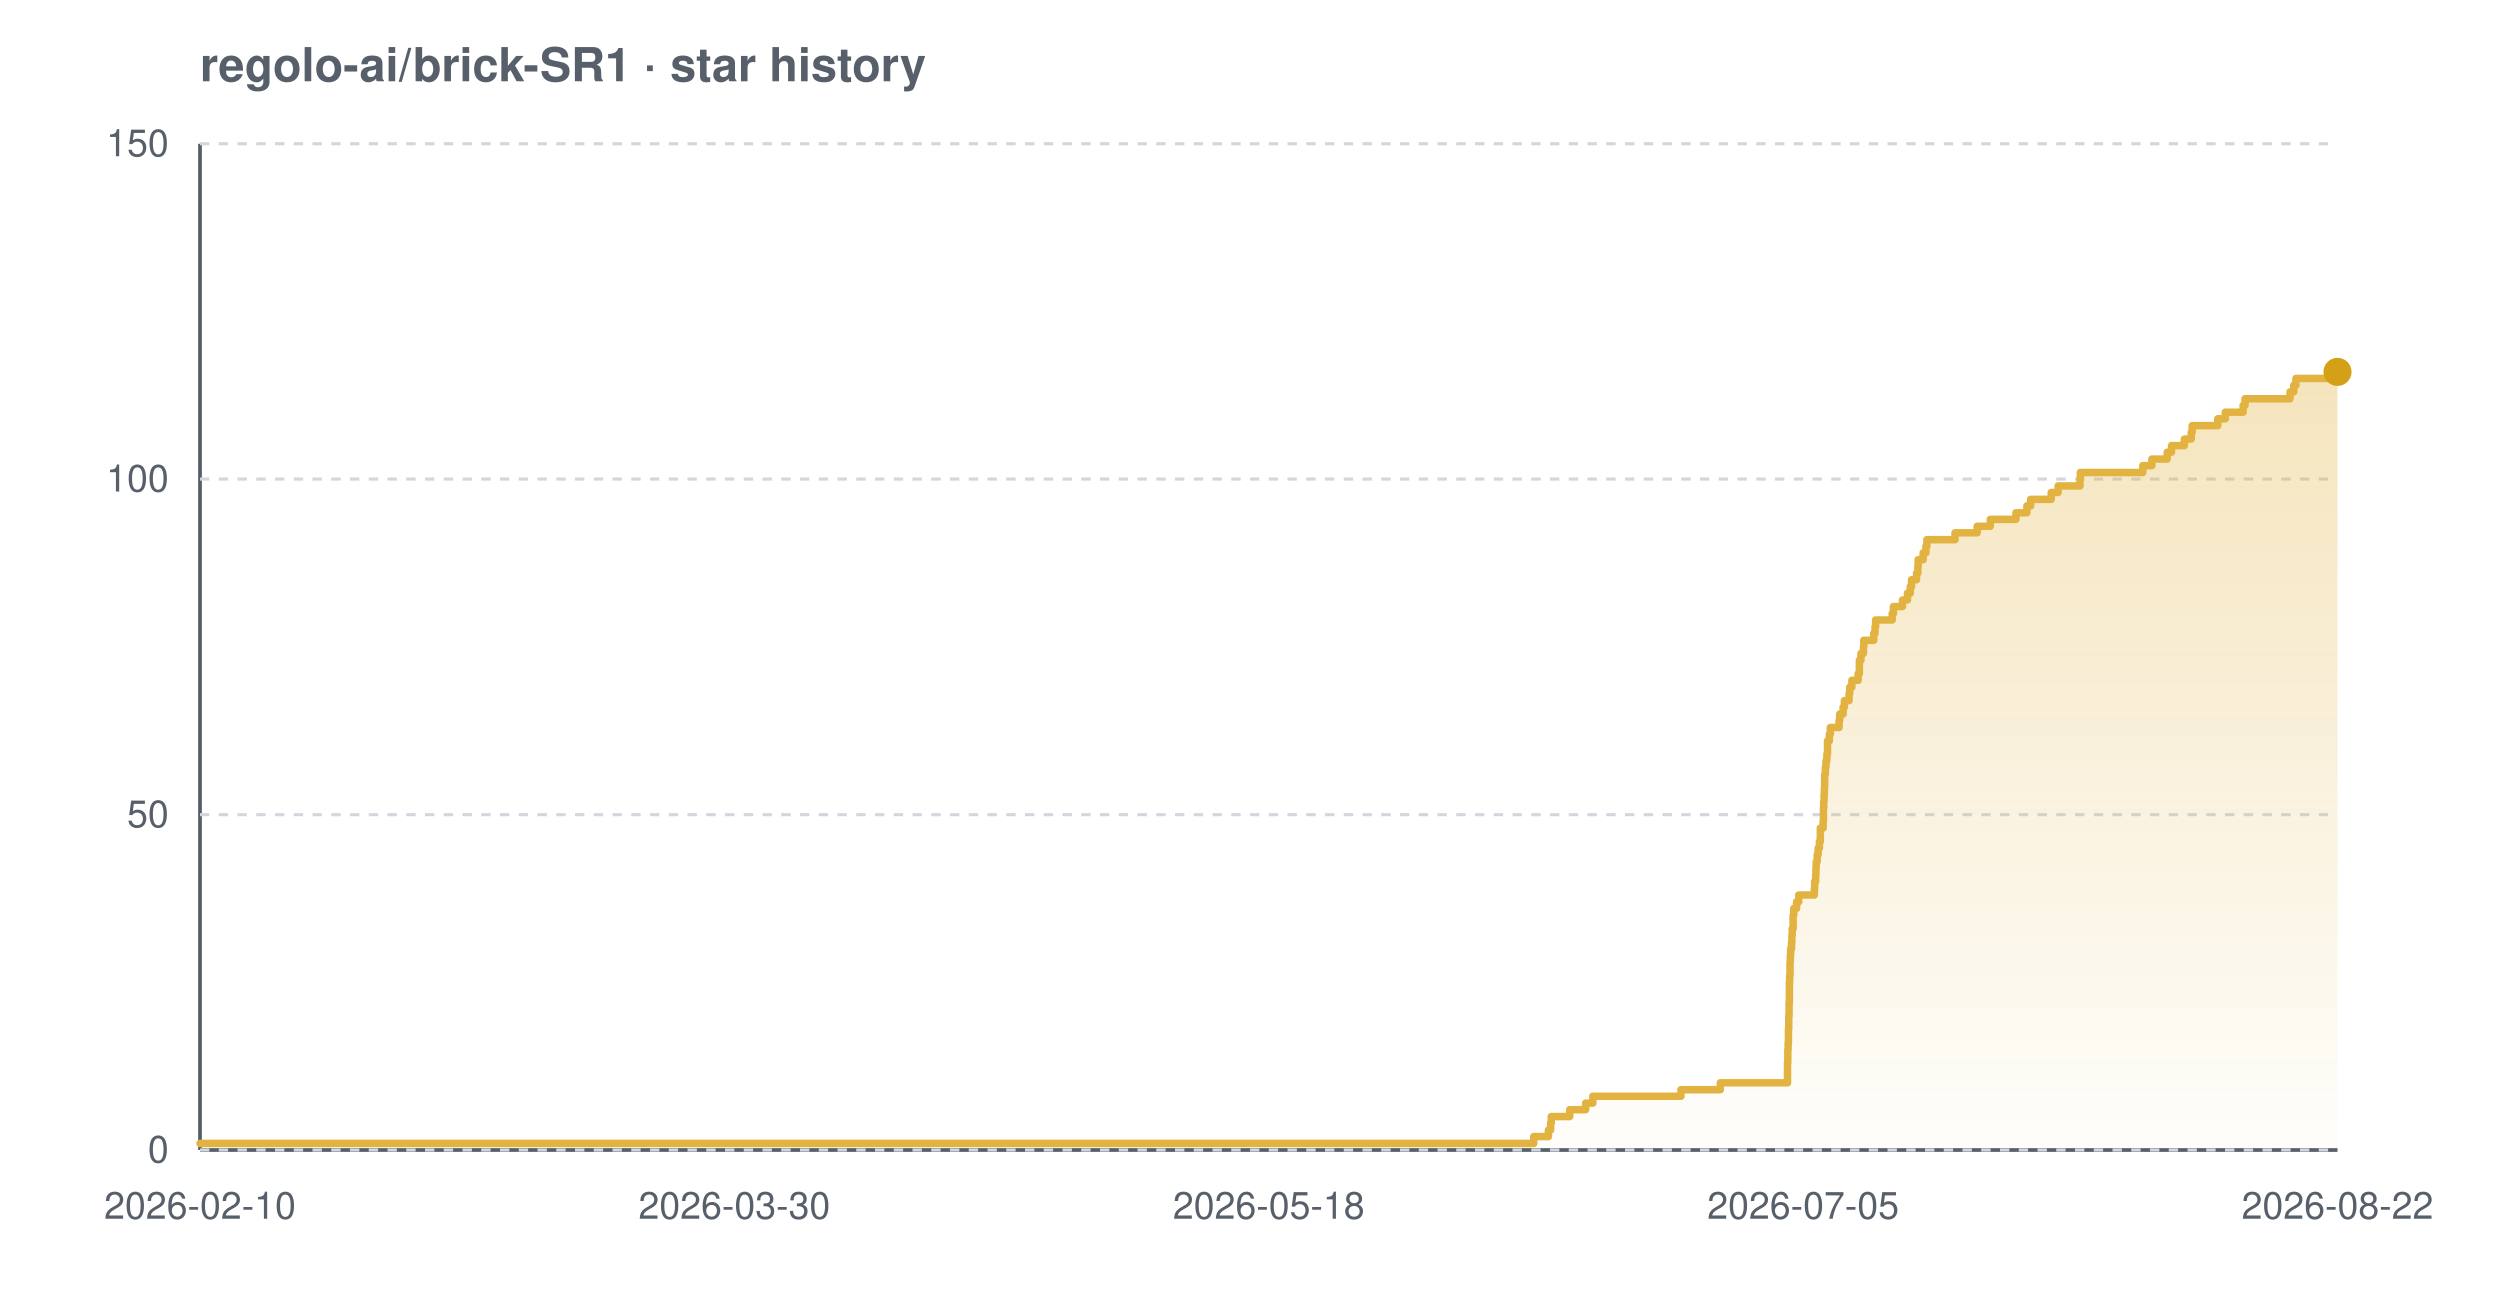
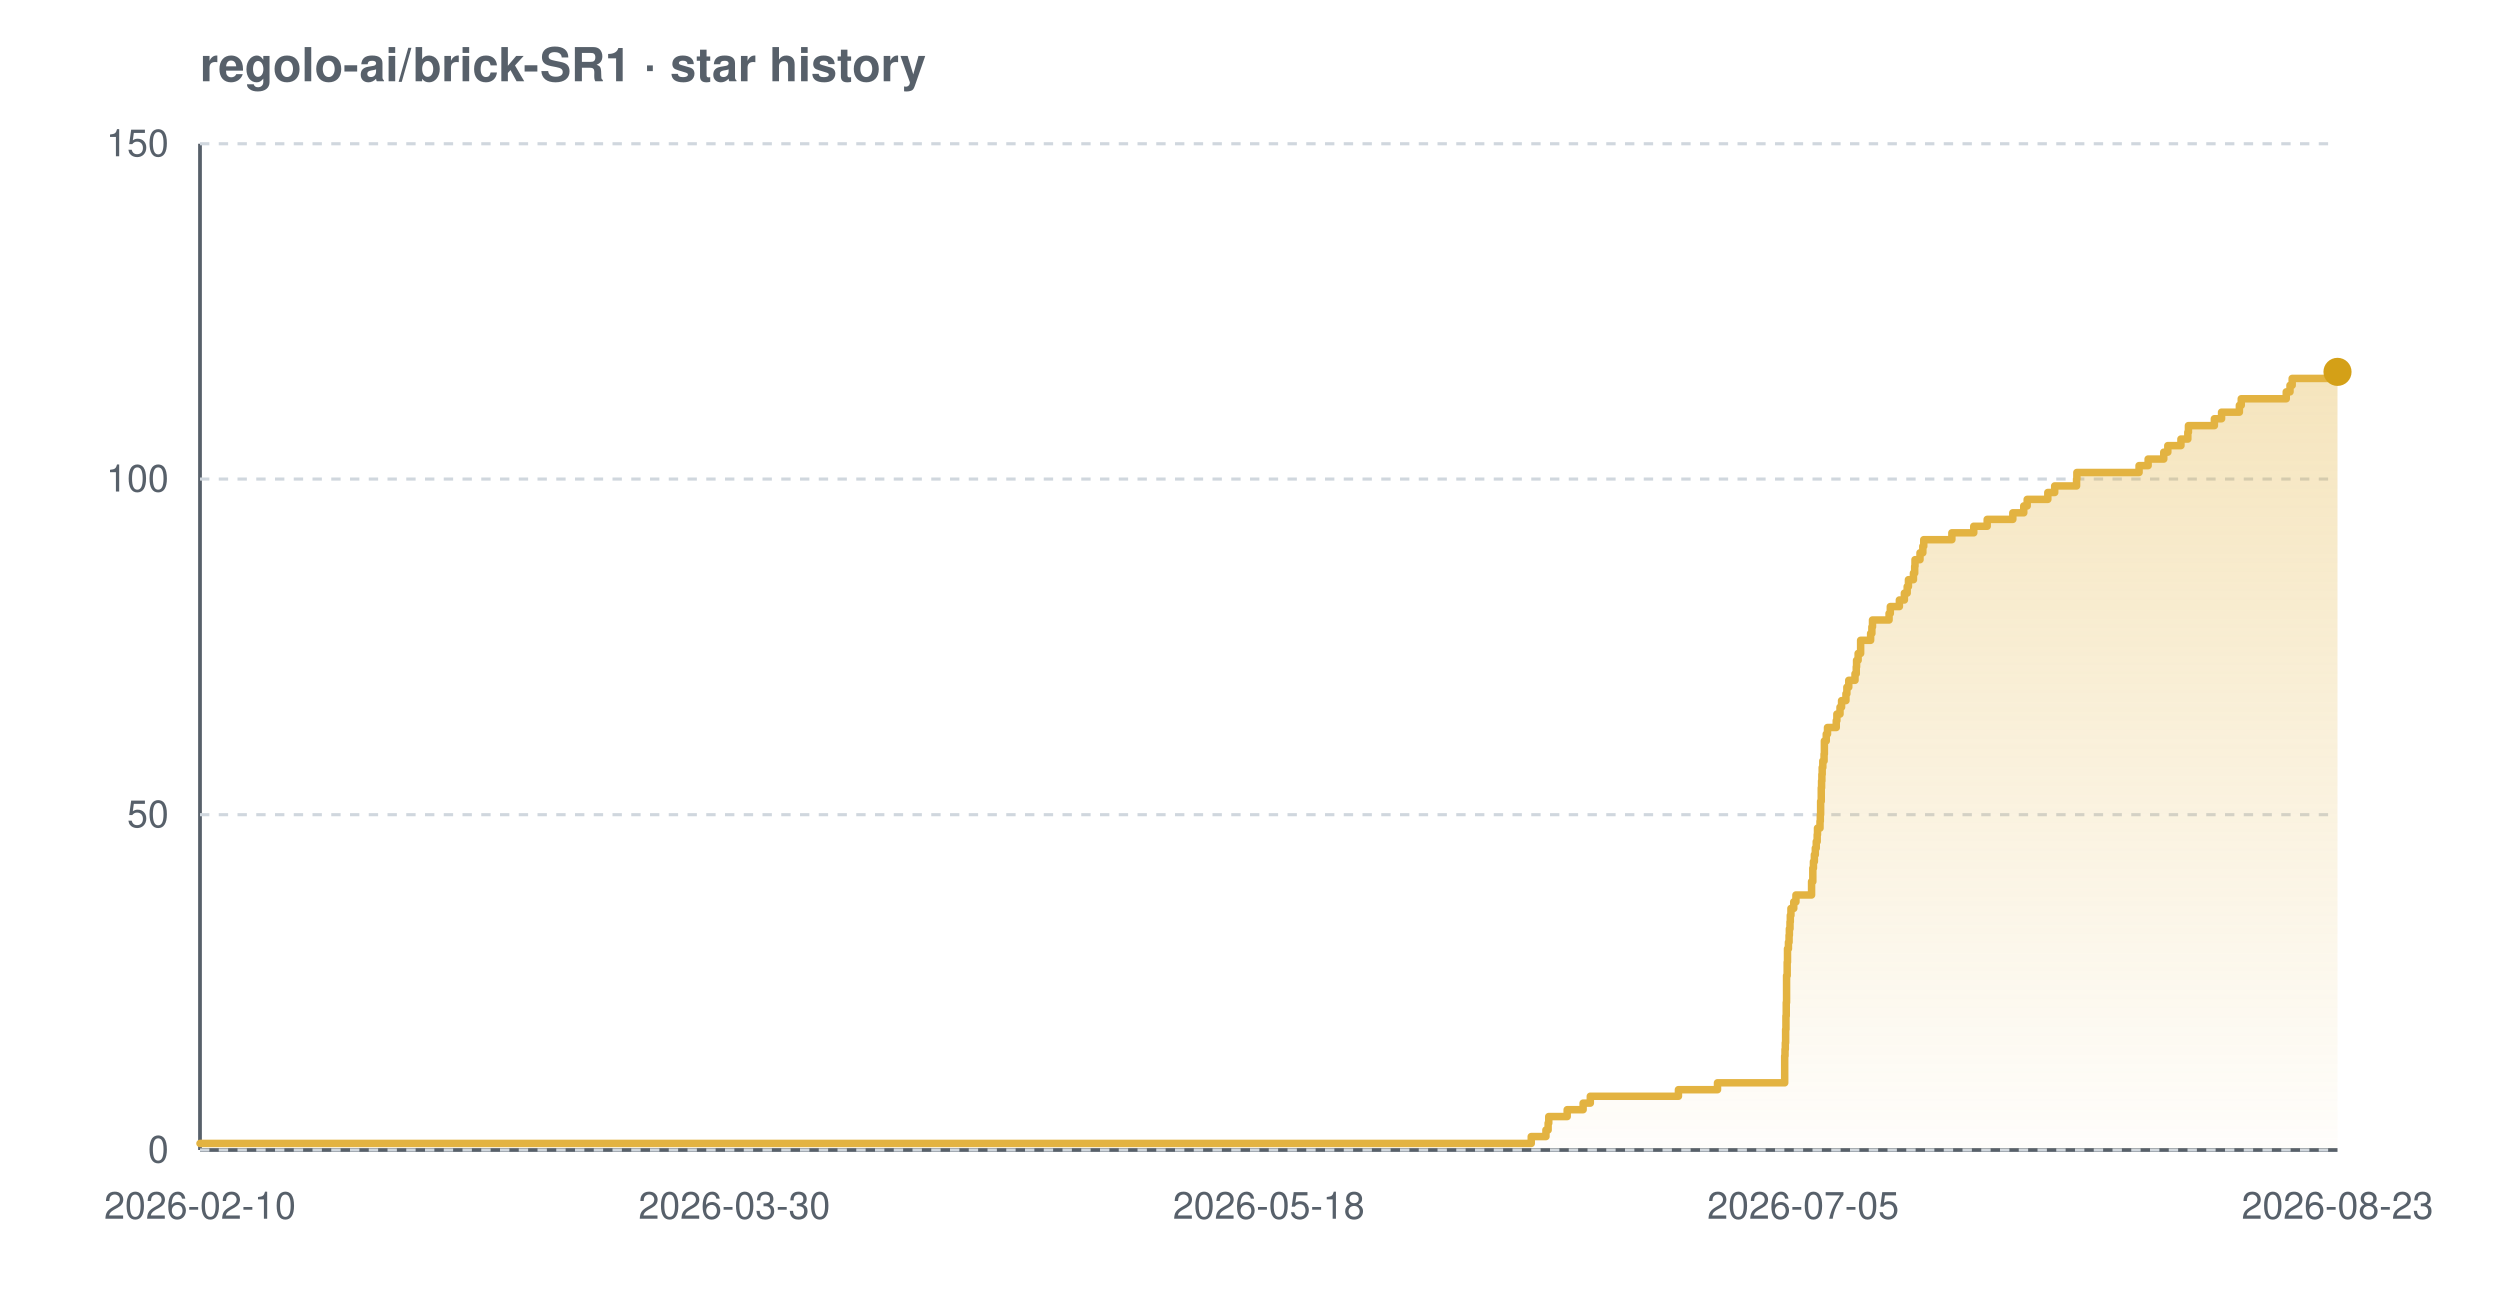
<svg xmlns="http://www.w3.org/2000/svg" width="800" height="420" viewBox="0 0 800 420" font-family="-apple-system,BlinkMacSystemFont,'Segoe UI',Helvetica,Arial,sans-serif" role="img" aria-label="Star history chart for regolo-ai/brick-SR1">
  <defs>
    <linearGradient id="grad-light" x1="0" y1="0" x2="0" y2="1">
      <stop offset="0%" stop-color="#e3b341" stop-opacity="0.35" />
      <stop offset="100%" stop-color="#e3b341" stop-opacity="0.02" />
    </linearGradient>
  </defs>
  <text x="64" y="26" font-size="15" font-weight="600" fill="#57606a">regolo-ai/brick-SR1 · star history</text>
  <line x1="64" y1="368" x2="748" y2="368" stroke="#57606a" stroke-width="1.2" />
  <line x1="64" y1="46" x2="64" y2="368" stroke="#57606a" stroke-width="1.2" />
  <line x1="64" y1="368.0" x2="748" y2="368.0" stroke="#d0d7de" stroke-width="1" stroke-dasharray="3 3" />
  <line x1="64" y1="260.7" x2="748" y2="260.7" stroke="#d0d7de" stroke-width="1" stroke-dasharray="3 3" />
  <line x1="64" y1="153.3" x2="748" y2="153.3" stroke="#d0d7de" stroke-width="1" stroke-dasharray="3 3" />
  <line x1="64" y1="46.0" x2="748" y2="46.0" stroke="#d0d7de" stroke-width="1" stroke-dasharray="3 3" />
-   <path d="M 64.0 365.9 L 490.8 365.9 L 490.8 363.7 L 495.5 363.7 L 495.5 361.6 L 496.2 361.6 L 496.2 359.4 L 496.4 359.4 L 496.4 357.3 L 502.3 357.3 L 502.3 355.1 L 507.4 355.1 L 507.4 353.0 L 509.7 353.0 L 509.7 350.8 L 537.9 350.8 L 537.9 348.7 L 550.5 348.7 L 550.5 346.5 L 572.0 346.5 L 572.0 344.4 L 572.0 344.4 L 572.0 342.2 L 572.0 342.2 L 572.0 340.1 L 572.1 340.1 L 572.1 337.9 L 572.1 337.9 L 572.1 335.8 L 572.2 335.8 L 572.2 333.7 L 572.3 333.7 L 572.3 331.5 L 572.3 331.5 L 572.3 329.4 L 572.4 329.4 L 572.4 327.2 L 572.4 327.2 L 572.4 325.1 L 572.5 325.1 L 572.5 322.9 L 572.5 322.9 L 572.5 320.8 L 572.6 320.8 L 572.6 318.6 L 572.6 318.6 L 572.6 316.5 L 572.6 316.5 L 572.6 314.3 L 572.7 314.3 L 572.7 312.2 L 572.8 312.2 L 572.8 310.0 L 572.8 310.0 L 572.8 307.9 L 572.9 307.9 L 572.9 305.7 L 573.0 305.7 L 573.0 303.6 L 573.3 303.6 L 573.3 301.5 L 573.4 301.5 L 573.4 299.3 L 573.5 299.3 L 573.5 297.2 L 573.8 297.2 L 573.8 295.0 L 573.8 295.0 L 573.8 292.9 L 574.0 292.9 L 574.0 290.7 L 574.9 290.7 L 574.9 288.6 L 575.6 288.6 L 575.6 286.4 L 580.6 286.4 L 580.6 284.3 L 580.7 284.3 L 580.7 282.1 L 581.0 282.1 L 581.0 280.0 L 581.1 280.0 L 581.1 277.8 L 581.2 277.8 L 581.2 275.7 L 581.5 275.7 L 581.5 273.5 L 581.8 273.5 L 581.8 271.4 L 582.2 271.4 L 582.2 269.3 L 582.5 269.3 L 582.5 267.1 L 582.5 267.1 L 582.5 265.0 L 583.4 265.0 L 583.4 262.8 L 583.5 262.8 L 583.5 260.7 L 583.5 260.7 L 583.5 258.5 L 583.6 258.5 L 583.6 256.4 L 583.7 256.4 L 583.7 254.2 L 583.8 254.2 L 583.8 252.1 L 583.9 252.1 L 583.9 249.9 L 583.9 249.9 L 583.9 247.8 L 584.1 247.8 L 584.1 245.6 L 584.3 245.6 L 584.3 243.5 L 584.6 243.5 L 584.6 241.3 L 584.8 241.3 L 584.8 239.2 L 584.8 239.2 L 584.8 237.1 L 585.4 237.1 L 585.4 234.9 L 585.7 234.9 L 585.7 232.8 L 588.5 232.8 L 588.5 230.6 L 588.7 230.6 L 588.7 228.5 L 589.8 228.5 L 589.8 226.3 L 590.2 226.3 L 590.2 224.2 L 591.7 224.2 L 591.7 222.0 L 591.9 222.0 L 591.9 219.9 L 592.6 219.9 L 592.6 217.7 L 594.6 217.7 L 594.6 215.6 L 595.0 215.6 L 595.0 213.4 L 595.0 213.4 L 595.0 211.3 L 595.5 211.3 L 595.5 209.1 L 596.3 209.1 L 596.3 207.0 L 596.4 207.0 L 596.4 204.9 L 599.6 204.9 L 599.6 202.7 L 600.0 202.7 L 600.0 200.6 L 600.2 200.6 L 600.2 198.4 L 605.5 198.4 L 605.5 196.3 L 605.9 196.3 L 605.9 194.1 L 608.8 194.1 L 608.8 192.0 L 610.4 192.0 L 610.4 189.8 L 611.3 189.8 L 611.3 187.7 L 611.7 187.7 L 611.7 185.5 L 613.3 185.5 L 613.3 183.4 L 613.7 183.4 L 613.7 181.2 L 613.8 181.2 L 613.8 179.1 L 615.4 179.1 L 615.4 176.9 L 616.3 176.9 L 616.3 174.8 L 616.6 174.8 L 616.6 172.7 L 625.6 172.7 L 625.6 170.5 L 632.7 170.5 L 632.7 168.4 L 636.9 168.4 L 636.9 166.2 L 645.1 166.2 L 645.1 164.1 L 648.6 164.1 L 648.6 161.9 L 649.8 161.9 L 649.8 159.8 L 656.4 159.8 L 656.4 157.6 L 658.6 157.6 L 658.6 155.5 L 665.6 155.5 L 665.6 153.3 L 665.7 153.3 L 665.7 151.2 L 685.7 151.2 L 685.7 149.0 L 688.6 149.0 L 688.6 146.9 L 693.5 146.9 L 693.5 144.7 L 694.9 144.7 L 694.9 142.6 L 699.0 142.6 L 699.0 140.5 L 701.2 140.5 L 701.2 138.3 L 701.5 138.3 L 701.5 136.2 L 709.7 136.2 L 709.7 134.0 L 712.1 134.0 L 712.1 131.9 L 717.8 131.9 L 717.8 129.7 L 718.4 129.7 L 718.4 127.6 L 732.8 127.6 L 732.8 125.4 L 734.0 125.4 L 734.0 123.3 L 734.7 123.3 L 734.7 121.1 L 747.5 121.1 L 747.5 119.0 L 748.0 119.0 L 748.0 119.0 L 748.0 368.0 L 64.0 368.0 Z" fill="url(#grad-light)" />
-   <path d="M 64.0 365.9 L 490.8 365.9 L 490.8 363.7 L 495.5 363.7 L 495.5 361.6 L 496.2 361.6 L 496.2 359.4 L 496.4 359.4 L 496.4 357.3 L 502.3 357.3 L 502.3 355.1 L 507.4 355.1 L 507.4 353.0 L 509.7 353.0 L 509.7 350.8 L 537.9 350.8 L 537.9 348.7 L 550.5 348.7 L 550.5 346.5 L 572.0 346.5 L 572.0 344.4 L 572.0 344.4 L 572.0 342.2 L 572.0 342.2 L 572.0 340.1 L 572.1 340.1 L 572.1 337.9 L 572.1 337.9 L 572.1 335.8 L 572.2 335.8 L 572.2 333.7 L 572.3 333.7 L 572.3 331.5 L 572.3 331.5 L 572.3 329.4 L 572.4 329.4 L 572.4 327.2 L 572.4 327.2 L 572.4 325.1 L 572.5 325.1 L 572.5 322.9 L 572.5 322.9 L 572.5 320.8 L 572.6 320.8 L 572.6 318.6 L 572.6 318.6 L 572.6 316.5 L 572.6 316.5 L 572.6 314.3 L 572.7 314.3 L 572.7 312.2 L 572.8 312.2 L 572.8 310.0 L 572.8 310.0 L 572.8 307.9 L 572.9 307.9 L 572.9 305.7 L 573.0 305.7 L 573.0 303.6 L 573.3 303.6 L 573.3 301.5 L 573.4 301.5 L 573.4 299.3 L 573.5 299.3 L 573.5 297.2 L 573.8 297.2 L 573.8 295.0 L 573.8 295.0 L 573.8 292.9 L 574.0 292.9 L 574.0 290.7 L 574.9 290.7 L 574.9 288.6 L 575.6 288.6 L 575.6 286.4 L 580.6 286.4 L 580.6 284.3 L 580.7 284.3 L 580.7 282.1 L 581.0 282.1 L 581.0 280.0 L 581.1 280.0 L 581.1 277.8 L 581.2 277.8 L 581.2 275.7 L 581.5 275.7 L 581.5 273.5 L 581.8 273.5 L 581.8 271.4 L 582.2 271.4 L 582.2 269.3 L 582.5 269.3 L 582.5 267.1 L 582.5 267.1 L 582.5 265.0 L 583.4 265.0 L 583.4 262.8 L 583.5 262.8 L 583.5 260.7 L 583.5 260.7 L 583.5 258.5 L 583.6 258.5 L 583.6 256.4 L 583.7 256.4 L 583.7 254.2 L 583.8 254.2 L 583.8 252.1 L 583.9 252.1 L 583.9 249.9 L 583.9 249.9 L 583.9 247.8 L 584.1 247.8 L 584.1 245.6 L 584.3 245.6 L 584.3 243.5 L 584.6 243.5 L 584.6 241.3 L 584.8 241.3 L 584.8 239.2 L 584.8 239.2 L 584.8 237.1 L 585.4 237.1 L 585.4 234.9 L 585.7 234.9 L 585.7 232.8 L 588.5 232.8 L 588.5 230.6 L 588.7 230.6 L 588.7 228.5 L 589.8 228.5 L 589.8 226.3 L 590.2 226.3 L 590.2 224.2 L 591.7 224.2 L 591.7 222.0 L 591.9 222.0 L 591.9 219.9 L 592.6 219.9 L 592.6 217.7 L 594.6 217.7 L 594.6 215.6 L 595.0 215.6 L 595.0 213.4 L 595.0 213.4 L 595.0 211.3 L 595.5 211.3 L 595.5 209.1 L 596.3 209.1 L 596.3 207.0 L 596.4 207.0 L 596.4 204.9 L 599.6 204.9 L 599.6 202.7 L 600.0 202.7 L 600.0 200.6 L 600.2 200.6 L 600.2 198.4 L 605.5 198.4 L 605.5 196.3 L 605.9 196.3 L 605.9 194.1 L 608.8 194.1 L 608.8 192.0 L 610.4 192.0 L 610.4 189.8 L 611.3 189.8 L 611.3 187.7 L 611.7 187.7 L 611.7 185.5 L 613.3 185.5 L 613.3 183.4 L 613.7 183.4 L 613.7 181.2 L 613.8 181.2 L 613.8 179.1 L 615.4 179.1 L 615.4 176.9 L 616.3 176.9 L 616.3 174.8 L 616.6 174.8 L 616.6 172.7 L 625.6 172.7 L 625.6 170.5 L 632.7 170.5 L 632.7 168.4 L 636.9 168.4 L 636.9 166.2 L 645.1 166.2 L 645.1 164.1 L 648.6 164.1 L 648.6 161.9 L 649.8 161.9 L 649.8 159.8 L 656.4 159.8 L 656.4 157.6 L 658.6 157.6 L 658.6 155.5 L 665.6 155.5 L 665.6 153.3 L 665.7 153.3 L 665.7 151.2 L 685.7 151.2 L 685.7 149.0 L 688.6 149.0 L 688.6 146.9 L 693.5 146.9 L 693.5 144.7 L 694.9 144.7 L 694.9 142.6 L 699.0 142.6 L 699.0 140.5 L 701.2 140.5 L 701.2 138.3 L 701.5 138.3 L 701.5 136.2 L 709.7 136.2 L 709.7 134.0 L 712.1 134.0 L 712.1 131.9 L 717.8 131.9 L 717.8 129.7 L 718.4 129.7 L 718.4 127.6 L 732.8 127.6 L 732.8 125.4 L 734.0 125.4 L 734.0 123.3 L 734.7 123.3 L 734.7 121.1 L 747.5 121.1 L 747.5 119.0 L 748.0 119.0 L 748.0 119.0" fill="none" stroke="#e3b341" stroke-width="2.4" stroke-linejoin="round" stroke-linecap="round" />
+   <path d="M 64.0 365.9 L 490.0 365.9 L 490.0 363.7 L 494.7 363.7 L 494.7 361.6 L 495.4 361.6 L 495.4 359.4 L 495.6 359.4 L 495.6 357.3 L 501.5 357.3 L 501.5 355.1 L 506.6 355.1 L 506.6 353.0 L 508.9 353.0 L 508.9 350.8 L 537.1 350.8 L 537.1 348.7 L 549.6 348.7 L 549.6 346.5 L 571.1 346.5 L 571.1 344.4 L 571.1 344.4 L 571.1 342.2 L 571.1 342.2 L 571.1 340.1 L 571.1 340.1 L 571.1 337.9 L 571.2 337.9 L 571.2 335.8 L 571.3 335.8 L 571.3 333.7 L 571.4 333.7 L 571.4 331.5 L 571.4 331.5 L 571.4 329.4 L 571.5 329.4 L 571.5 327.2 L 571.5 327.2 L 571.5 325.1 L 571.6 325.1 L 571.6 322.9 L 571.6 322.9 L 571.6 320.8 L 571.7 320.8 L 571.7 318.6 L 571.7 318.6 L 571.7 316.5 L 571.7 316.5 L 571.7 314.3 L 571.7 314.3 L 571.7 312.2 L 571.9 312.2 L 571.9 310.0 L 571.9 310.0 L 571.9 307.9 L 572.0 307.9 L 572.0 305.7 L 572.0 305.7 L 572.0 303.6 L 572.3 303.6 L 572.3 301.5 L 572.5 301.5 L 572.5 299.3 L 572.6 299.3 L 572.6 297.2 L 572.8 297.2 L 572.8 295.0 L 572.9 295.0 L 572.9 292.9 L 573.1 292.9 L 573.1 290.7 L 574.0 290.7 L 574.0 288.6 L 574.7 288.6 L 574.7 286.4 L 579.7 286.4 L 579.7 284.3 L 579.7 284.3 L 579.7 282.1 L 580.1 282.1 L 580.1 280.0 L 580.1 280.0 L 580.1 277.8 L 580.3 277.8 L 580.3 275.7 L 580.6 275.7 L 580.6 273.5 L 580.9 273.5 L 580.9 271.4 L 581.2 271.4 L 581.2 269.3 L 581.5 269.3 L 581.5 267.1 L 581.6 267.1 L 581.6 265.0 L 582.4 265.0 L 582.4 262.8 L 582.5 262.8 L 582.5 260.7 L 582.6 260.7 L 582.6 258.5 L 582.6 258.5 L 582.6 256.4 L 582.8 256.4 L 582.8 254.2 L 582.8 254.2 L 582.8 252.1 L 582.9 252.1 L 582.9 249.9 L 583.0 249.9 L 583.0 247.8 L 583.1 247.8 L 583.1 245.6 L 583.3 245.6 L 583.3 243.5 L 583.7 243.5 L 583.7 241.3 L 583.8 241.3 L 583.8 239.2 L 583.8 239.2 L 583.8 237.1 L 584.4 237.1 L 584.4 234.9 L 584.8 234.9 L 584.8 232.8 L 587.6 232.8 L 587.6 230.6 L 587.8 230.6 L 587.8 228.5 L 588.8 228.5 L 588.8 226.3 L 589.3 226.3 L 589.3 224.2 L 590.7 224.2 L 590.7 222.0 L 591.0 222.0 L 591.0 219.9 L 591.6 219.9 L 591.6 217.7 L 593.6 217.7 L 593.6 215.6 L 594.0 215.6 L 594.0 213.4 L 594.1 213.4 L 594.1 211.3 L 594.6 211.3 L 594.6 209.1 L 595.4 209.1 L 595.4 207.0 L 595.4 207.0 L 595.4 204.9 L 598.6 204.9 L 598.6 202.7 L 599.0 202.7 L 599.0 200.6 L 599.2 200.6 L 599.2 198.4 L 604.5 198.4 L 604.5 196.3 L 604.9 196.3 L 604.9 194.1 L 607.8 194.1 L 607.8 192.0 L 609.4 192.0 L 609.4 189.8 L 610.3 189.8 L 610.3 187.7 L 610.7 187.7 L 610.7 185.5 L 612.3 185.5 L 612.3 183.4 L 612.7 183.4 L 612.7 181.2 L 612.8 181.2 L 612.8 179.1 L 614.4 179.1 L 614.4 176.9 L 615.3 176.9 L 615.3 174.8 L 615.6 174.8 L 615.6 172.7 L 624.6 172.7 L 624.6 170.5 L 631.6 170.5 L 631.6 168.4 L 635.9 168.4 L 635.9 166.2 L 644.1 166.2 L 644.1 164.1 L 647.6 164.1 L 647.6 161.9 L 648.7 161.9 L 648.7 159.8 L 655.3 159.8 L 655.3 157.6 L 657.5 157.6 L 657.5 155.5 L 664.5 155.5 L 664.5 153.3 L 664.6 153.3 L 664.6 151.2 L 684.5 151.2 L 684.5 149.0 L 687.4 149.0 L 687.4 146.9 L 692.4 146.9 L 692.4 144.7 L 693.7 144.7 L 693.7 142.6 L 697.9 142.6 L 697.9 140.5 L 700.1 140.5 L 700.1 138.3 L 700.3 138.3 L 700.3 136.2 L 708.6 136.2 L 708.6 134.0 L 710.9 134.0 L 710.9 131.9 L 716.6 131.9 L 716.6 129.7 L 717.2 129.7 L 717.2 127.6 L 731.6 127.6 L 731.6 125.4 L 732.8 125.4 L 732.8 123.3 L 733.5 123.3 L 733.5 121.1 L 746.3 121.1 L 746.3 119.0 L 748.0 119.0 L 748.0 119.0 L 748.0 368.0 L 64.0 368.0 Z" fill="url(#grad-light)" />
+   <path d="M 64.0 365.9 L 490.0 365.9 L 490.0 363.7 L 494.7 363.7 L 494.7 361.6 L 495.4 361.6 L 495.4 359.4 L 495.6 359.4 L 495.6 357.3 L 501.5 357.3 L 501.5 355.1 L 506.6 355.1 L 506.6 353.0 L 508.9 353.0 L 508.9 350.8 L 537.1 350.8 L 537.1 348.7 L 549.6 348.7 L 549.6 346.5 L 571.1 346.5 L 571.1 344.4 L 571.1 344.4 L 571.1 342.2 L 571.1 342.2 L 571.1 340.1 L 571.1 340.1 L 571.1 337.9 L 571.2 337.9 L 571.2 335.8 L 571.3 335.8 L 571.3 333.7 L 571.4 333.7 L 571.4 331.5 L 571.4 331.5 L 571.4 329.4 L 571.5 329.4 L 571.5 327.2 L 571.5 327.2 L 571.5 325.1 L 571.6 325.1 L 571.6 322.9 L 571.6 322.9 L 571.6 320.8 L 571.7 320.8 L 571.7 318.6 L 571.7 318.6 L 571.7 316.5 L 571.7 316.5 L 571.7 314.3 L 571.7 314.3 L 571.7 312.2 L 571.9 312.2 L 571.9 310.0 L 571.9 310.0 L 571.9 307.9 L 572.0 307.9 L 572.0 305.7 L 572.0 305.7 L 572.0 303.6 L 572.3 303.6 L 572.3 301.5 L 572.5 301.5 L 572.5 299.3 L 572.6 299.3 L 572.6 297.2 L 572.8 297.2 L 572.8 295.0 L 572.9 295.0 L 572.9 292.9 L 573.1 292.9 L 573.1 290.7 L 574.0 290.7 L 574.0 288.6 L 574.7 288.6 L 574.7 286.4 L 579.7 286.4 L 579.7 284.3 L 579.7 284.3 L 579.7 282.1 L 580.1 282.1 L 580.1 280.0 L 580.1 280.0 L 580.1 277.8 L 580.3 277.8 L 580.3 275.7 L 580.6 275.7 L 580.6 273.5 L 580.9 273.5 L 580.9 271.4 L 581.2 271.4 L 581.2 269.3 L 581.5 269.3 L 581.5 267.1 L 581.6 267.1 L 581.6 265.0 L 582.4 265.0 L 582.4 262.8 L 582.5 262.8 L 582.5 260.7 L 582.6 260.7 L 582.6 258.5 L 582.6 258.5 L 582.6 256.4 L 582.8 256.4 L 582.8 254.2 L 582.8 254.2 L 582.8 252.1 L 582.9 252.1 L 582.9 249.9 L 583.0 249.9 L 583.0 247.8 L 583.1 247.8 L 583.1 245.6 L 583.3 245.6 L 583.3 243.5 L 583.7 243.5 L 583.7 241.3 L 583.8 241.3 L 583.8 239.2 L 583.8 239.2 L 583.8 237.1 L 584.4 237.1 L 584.4 234.9 L 584.8 234.9 L 584.8 232.8 L 587.6 232.8 L 587.6 230.6 L 587.8 230.6 L 587.8 228.5 L 588.8 228.5 L 588.8 226.3 L 589.3 226.3 L 589.3 224.2 L 590.7 224.2 L 590.7 222.0 L 591.0 222.0 L 591.0 219.9 L 591.6 219.9 L 591.6 217.7 L 593.6 217.7 L 593.6 215.6 L 594.0 215.6 L 594.0 213.4 L 594.1 213.4 L 594.1 211.3 L 594.6 211.3 L 594.6 209.1 L 595.4 209.1 L 595.4 207.0 L 595.4 207.0 L 595.4 204.9 L 598.6 204.9 L 598.6 202.7 L 599.0 202.7 L 599.0 200.6 L 599.2 200.6 L 599.2 198.4 L 604.5 198.4 L 604.5 196.3 L 604.9 196.3 L 604.9 194.1 L 607.8 194.1 L 607.8 192.0 L 609.4 192.0 L 609.4 189.8 L 610.3 189.8 L 610.3 187.7 L 610.7 187.7 L 610.7 185.5 L 612.3 185.5 L 612.3 183.4 L 612.7 183.4 L 612.7 181.2 L 612.8 181.2 L 612.8 179.1 L 614.4 179.1 L 614.4 176.9 L 615.3 176.9 L 615.3 174.8 L 615.6 174.8 L 615.6 172.7 L 624.6 172.7 L 624.6 170.5 L 631.6 170.5 L 631.6 168.4 L 635.9 168.4 L 635.9 166.2 L 644.1 166.2 L 644.1 164.1 L 647.6 164.1 L 647.6 161.9 L 648.7 161.9 L 648.7 159.8 L 655.3 159.8 L 655.3 157.6 L 657.5 157.6 L 657.5 155.5 L 664.5 155.5 L 664.5 153.3 L 664.6 153.3 L 664.6 151.2 L 684.5 151.2 L 684.5 149.0 L 687.4 149.0 L 687.4 146.9 L 692.4 146.9 L 692.4 144.7 L 693.7 144.7 L 693.7 142.6 L 697.9 142.6 L 697.9 140.5 L 700.1 140.5 L 700.1 138.3 L 700.3 138.3 L 700.3 136.2 L 708.6 136.2 L 708.6 134.0 L 710.9 134.0 L 710.9 131.9 L 716.6 131.9 L 716.6 129.7 L 717.2 129.7 L 717.2 127.6 L 731.6 127.6 L 731.6 125.4 L 732.8 125.4 L 732.8 123.3 L 733.5 123.3 L 733.5 121.1 L 746.3 121.1 L 746.3 119.0 L 748.0 119.0 L 748.0 119.0" fill="none" stroke="#e3b341" stroke-width="2.4" stroke-linejoin="round" stroke-linecap="round" />
  <circle cx="748.0" cy="119.0" r="4.5" fill="#d4a017" />
  <text x="54" y="372.0" text-anchor="end" font-size="12" fill="#57606a">0</text>
  <text x="54" y="264.7" text-anchor="end" font-size="12" fill="#57606a">50</text>
  <text x="54" y="157.3" text-anchor="end" font-size="12" fill="#57606a">100</text>
  <text x="54" y="50.0" text-anchor="end" font-size="12" fill="#57606a">150</text>
  <text x="64.0" y="390" text-anchor="middle" font-size="12" fill="#57606a">2026-02-10</text>
  <text x="235.0" y="390" text-anchor="middle" font-size="12" fill="#57606a">2026-03-30</text>
  <text x="406.0" y="390" text-anchor="middle" font-size="12" fill="#57606a">2026-05-18</text>
  <text x="577.0" y="390" text-anchor="middle" font-size="12" fill="#57606a">2026-07-05</text>
-   <text x="748.0" y="390" text-anchor="middle" font-size="12" fill="#57606a">2026-08-22</text>
+   <text x="748.0" y="390" text-anchor="middle" font-size="12" fill="#57606a">2026-08-23</text>
</svg>
